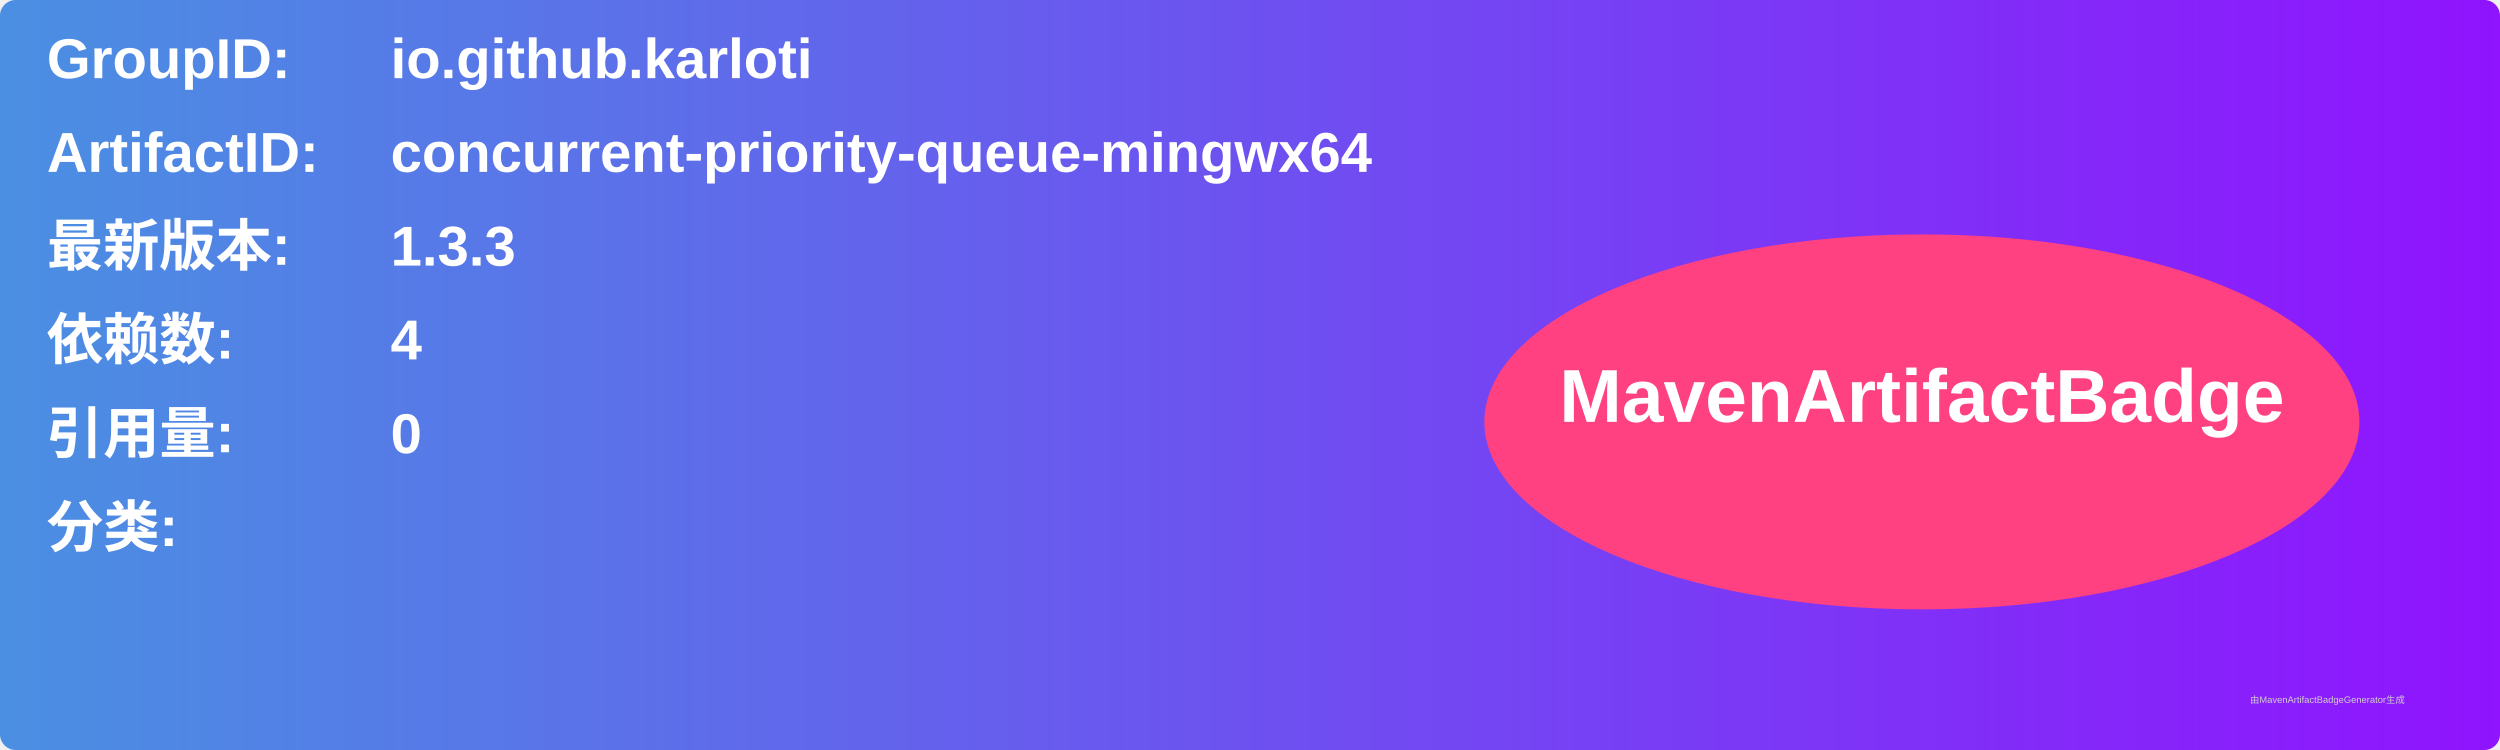
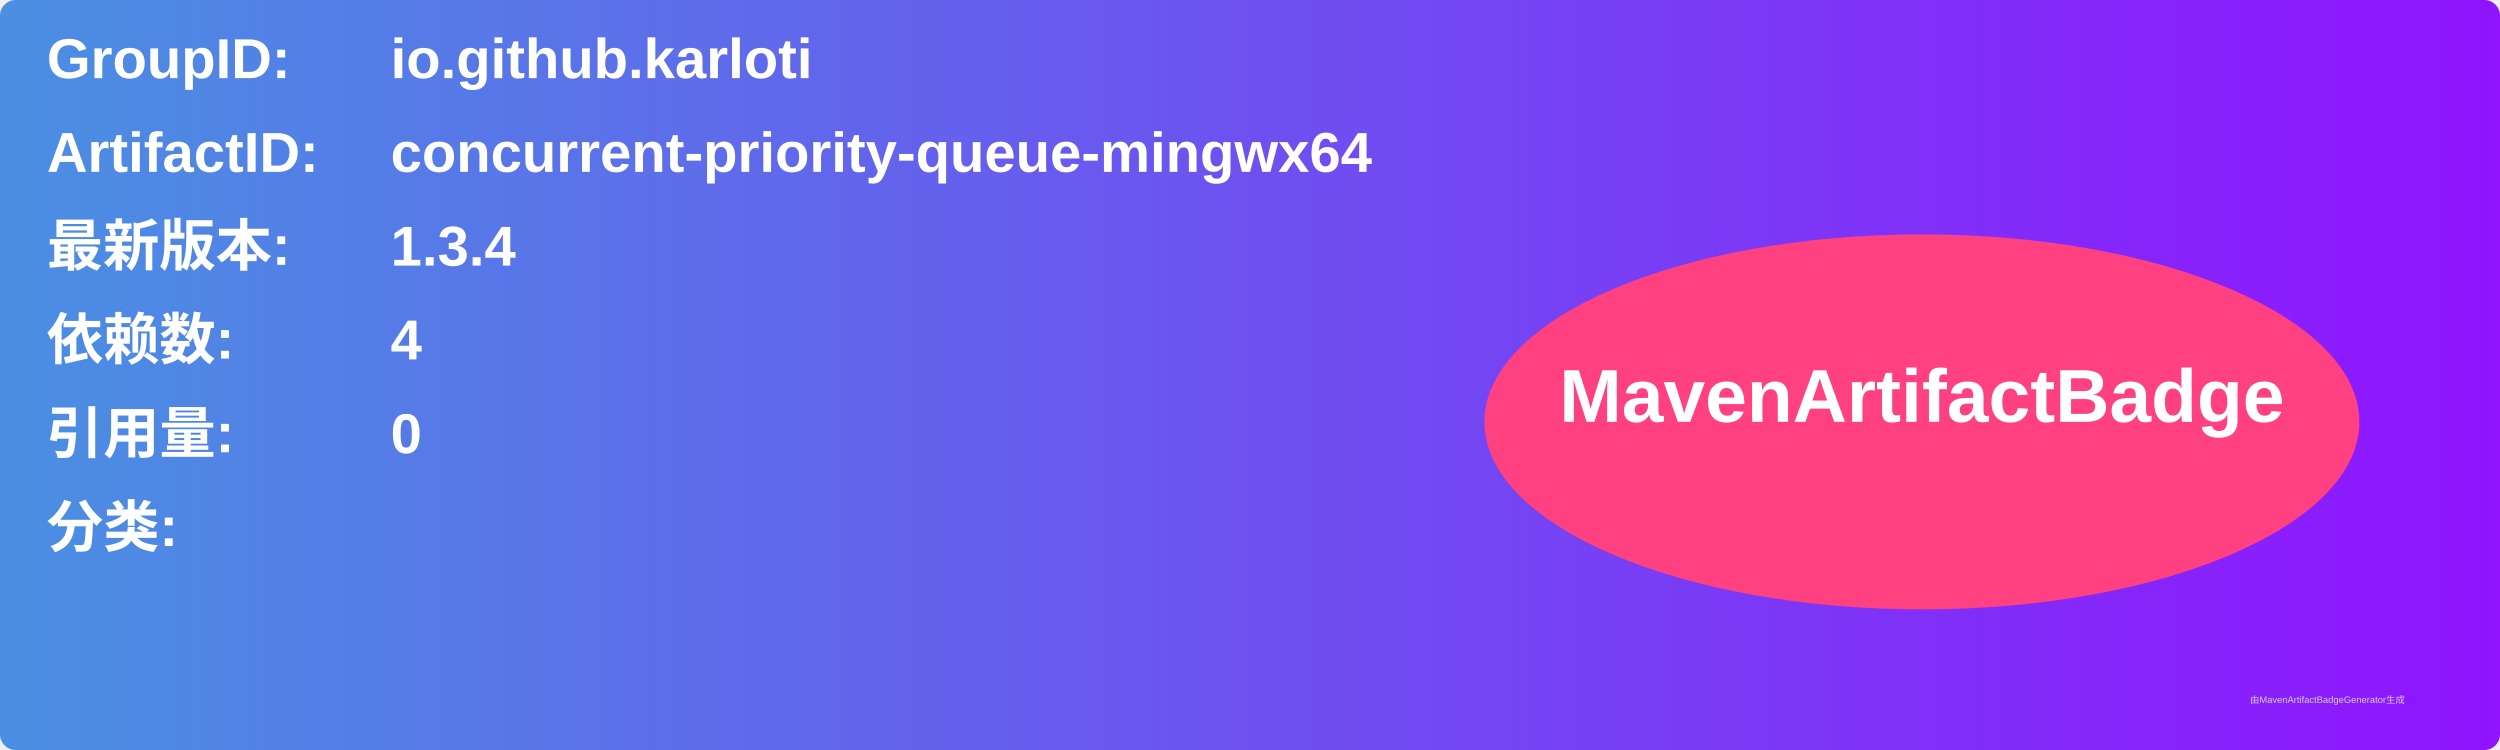
<svg xmlns="http://www.w3.org/2000/svg" width="800" height="240" viewBox="0 0 800 240">
  <linearGradient id="grad" x1="0%" y1="0%" x2="100%" y2="0%">
    <stop offset="0%" stop-color="#4a90e2" />
    <stop offset="100%" stop-color="#9013fe" />
  </linearGradient>
  <rect width="100%" height="100%" rx="5" ry="5" fill="url(#grad)" />
  <g transform="translate(15, 15)">
    <text x="0" y="10" font-family="Arial" font-size="18" fill="white" font-weight="bold" width="260">GroupID:</text>
    <text x="110" y="10" font-family="Arial" font-size="18" fill="white" font-weight="bold" width="460">io.github.karloti</text>
    <text x="0" y="40" font-family="Arial" font-size="18" fill="white" font-weight="bold" width="260">ArtifactID:</text>
    <text x="110" y="40" font-family="Arial" font-size="18" fill="white" font-weight="bold" width="460">concurrent-priority-queue-mingwx64</text>
    <text x="0" y="70" font-family="Arial" font-size="18" fill="white" font-weight="bold">最新版本:</text>
    <text x="110" y="70" font-family="Arial" font-size="18" fill="white" font-weight="bold">
-       <tspan font-weight="bold">1.3.3</tspan>
+       <tspan font-weight="bold">1.3.4</tspan>
    </text>
    <text x="0" y="100" font-family="Arial" font-size="18" fill="white" font-weight="bold">依赖数: </text>
    <text x="110" y="100" font-family="Arial" font-size="18" fill="white">
      <tspan font-weight="bold">4</tspan>
    </text>
    <text x="0" y="130" font-family="Arial" font-size="18" fill="white" font-weight="bold">引用量: </text>
    <text x="110" y="130" font-family="Arial" font-size="18" fill="white">
      <tspan font-weight="bold">0</tspan>
    </text>
    <text x="0" y="160" font-family="Arial" font-size="18" fill="white" font-weight="bold">分类:</text>
    <text x="10" y="190" font-family="Arial" font-size="10" fill="white">
      <tspan font-weight="bold" />
    </text>
    <ellipse cx="600" cy="120" rx="140" ry="60" fill="#ff4081" />
    <text x="600" y="120" text-anchor="middle" font-family="Arial" font-size="24" fill="white" font-weight="bold">MavenArtifactBadge</text>
  </g>
  <text x="720" y="225" font-family="Arial" font-size="3" fill="#d0d0d0">由MavenArtifactBadgeGenerator生成</text>
</svg>
